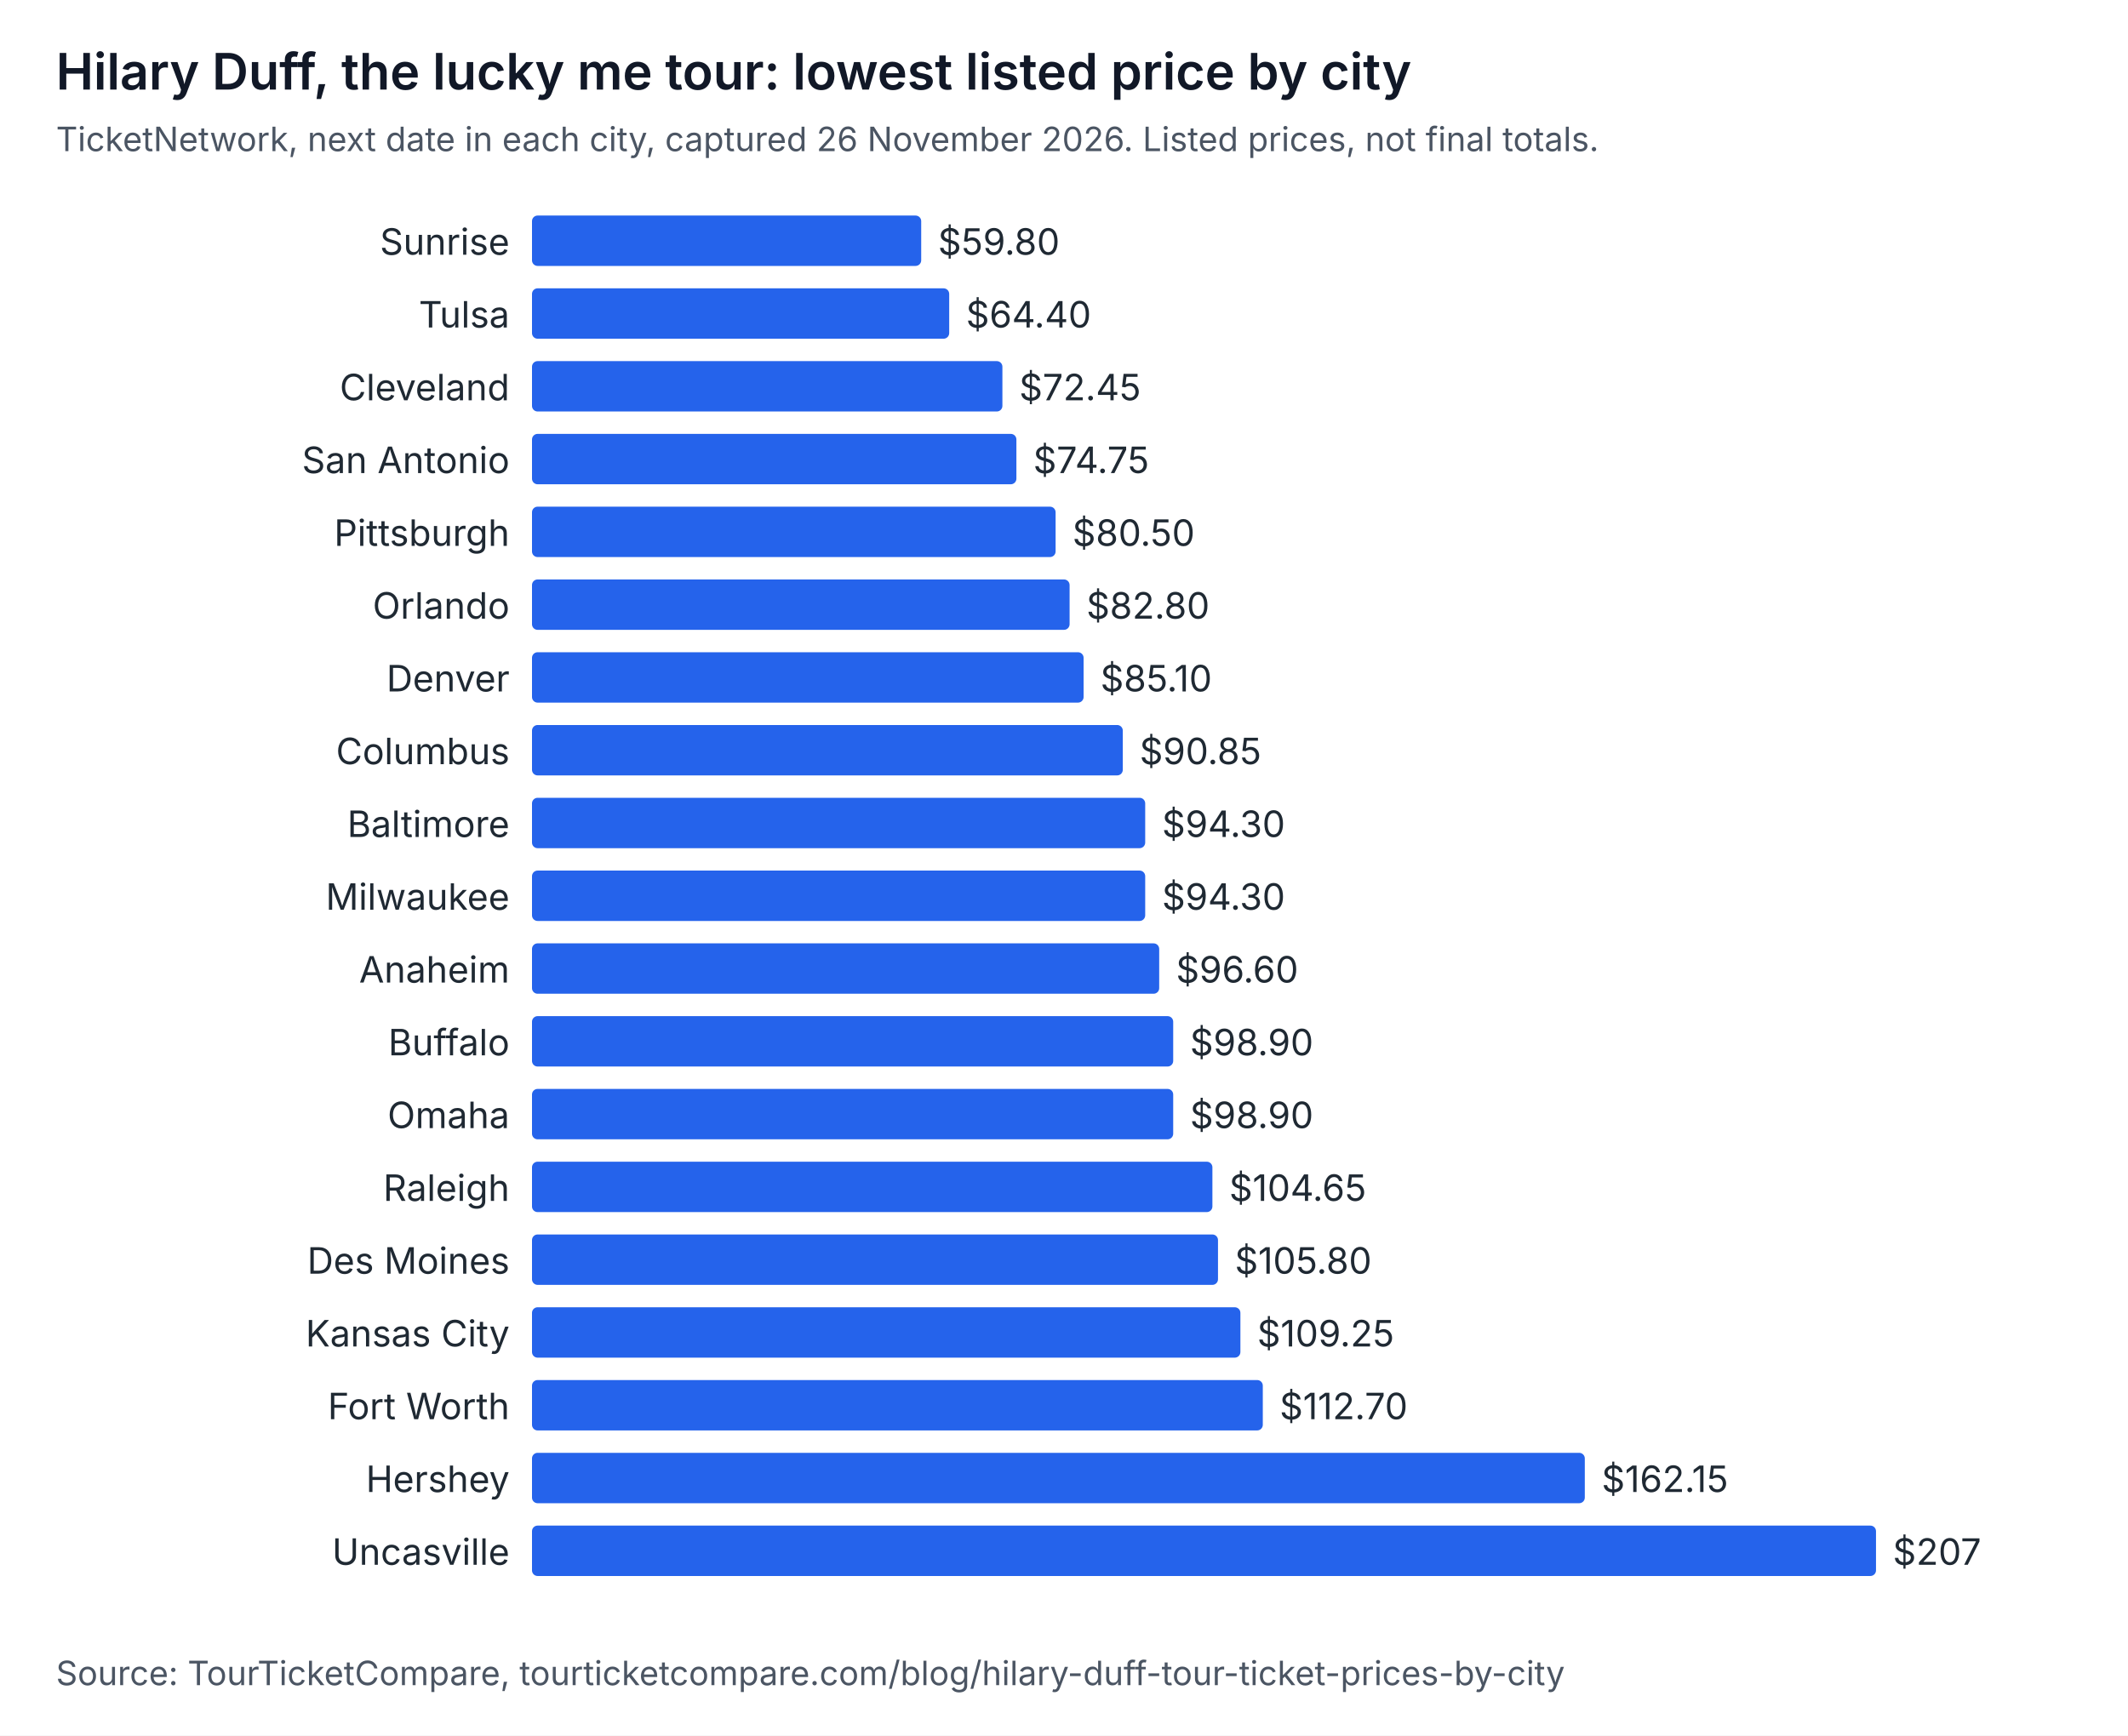
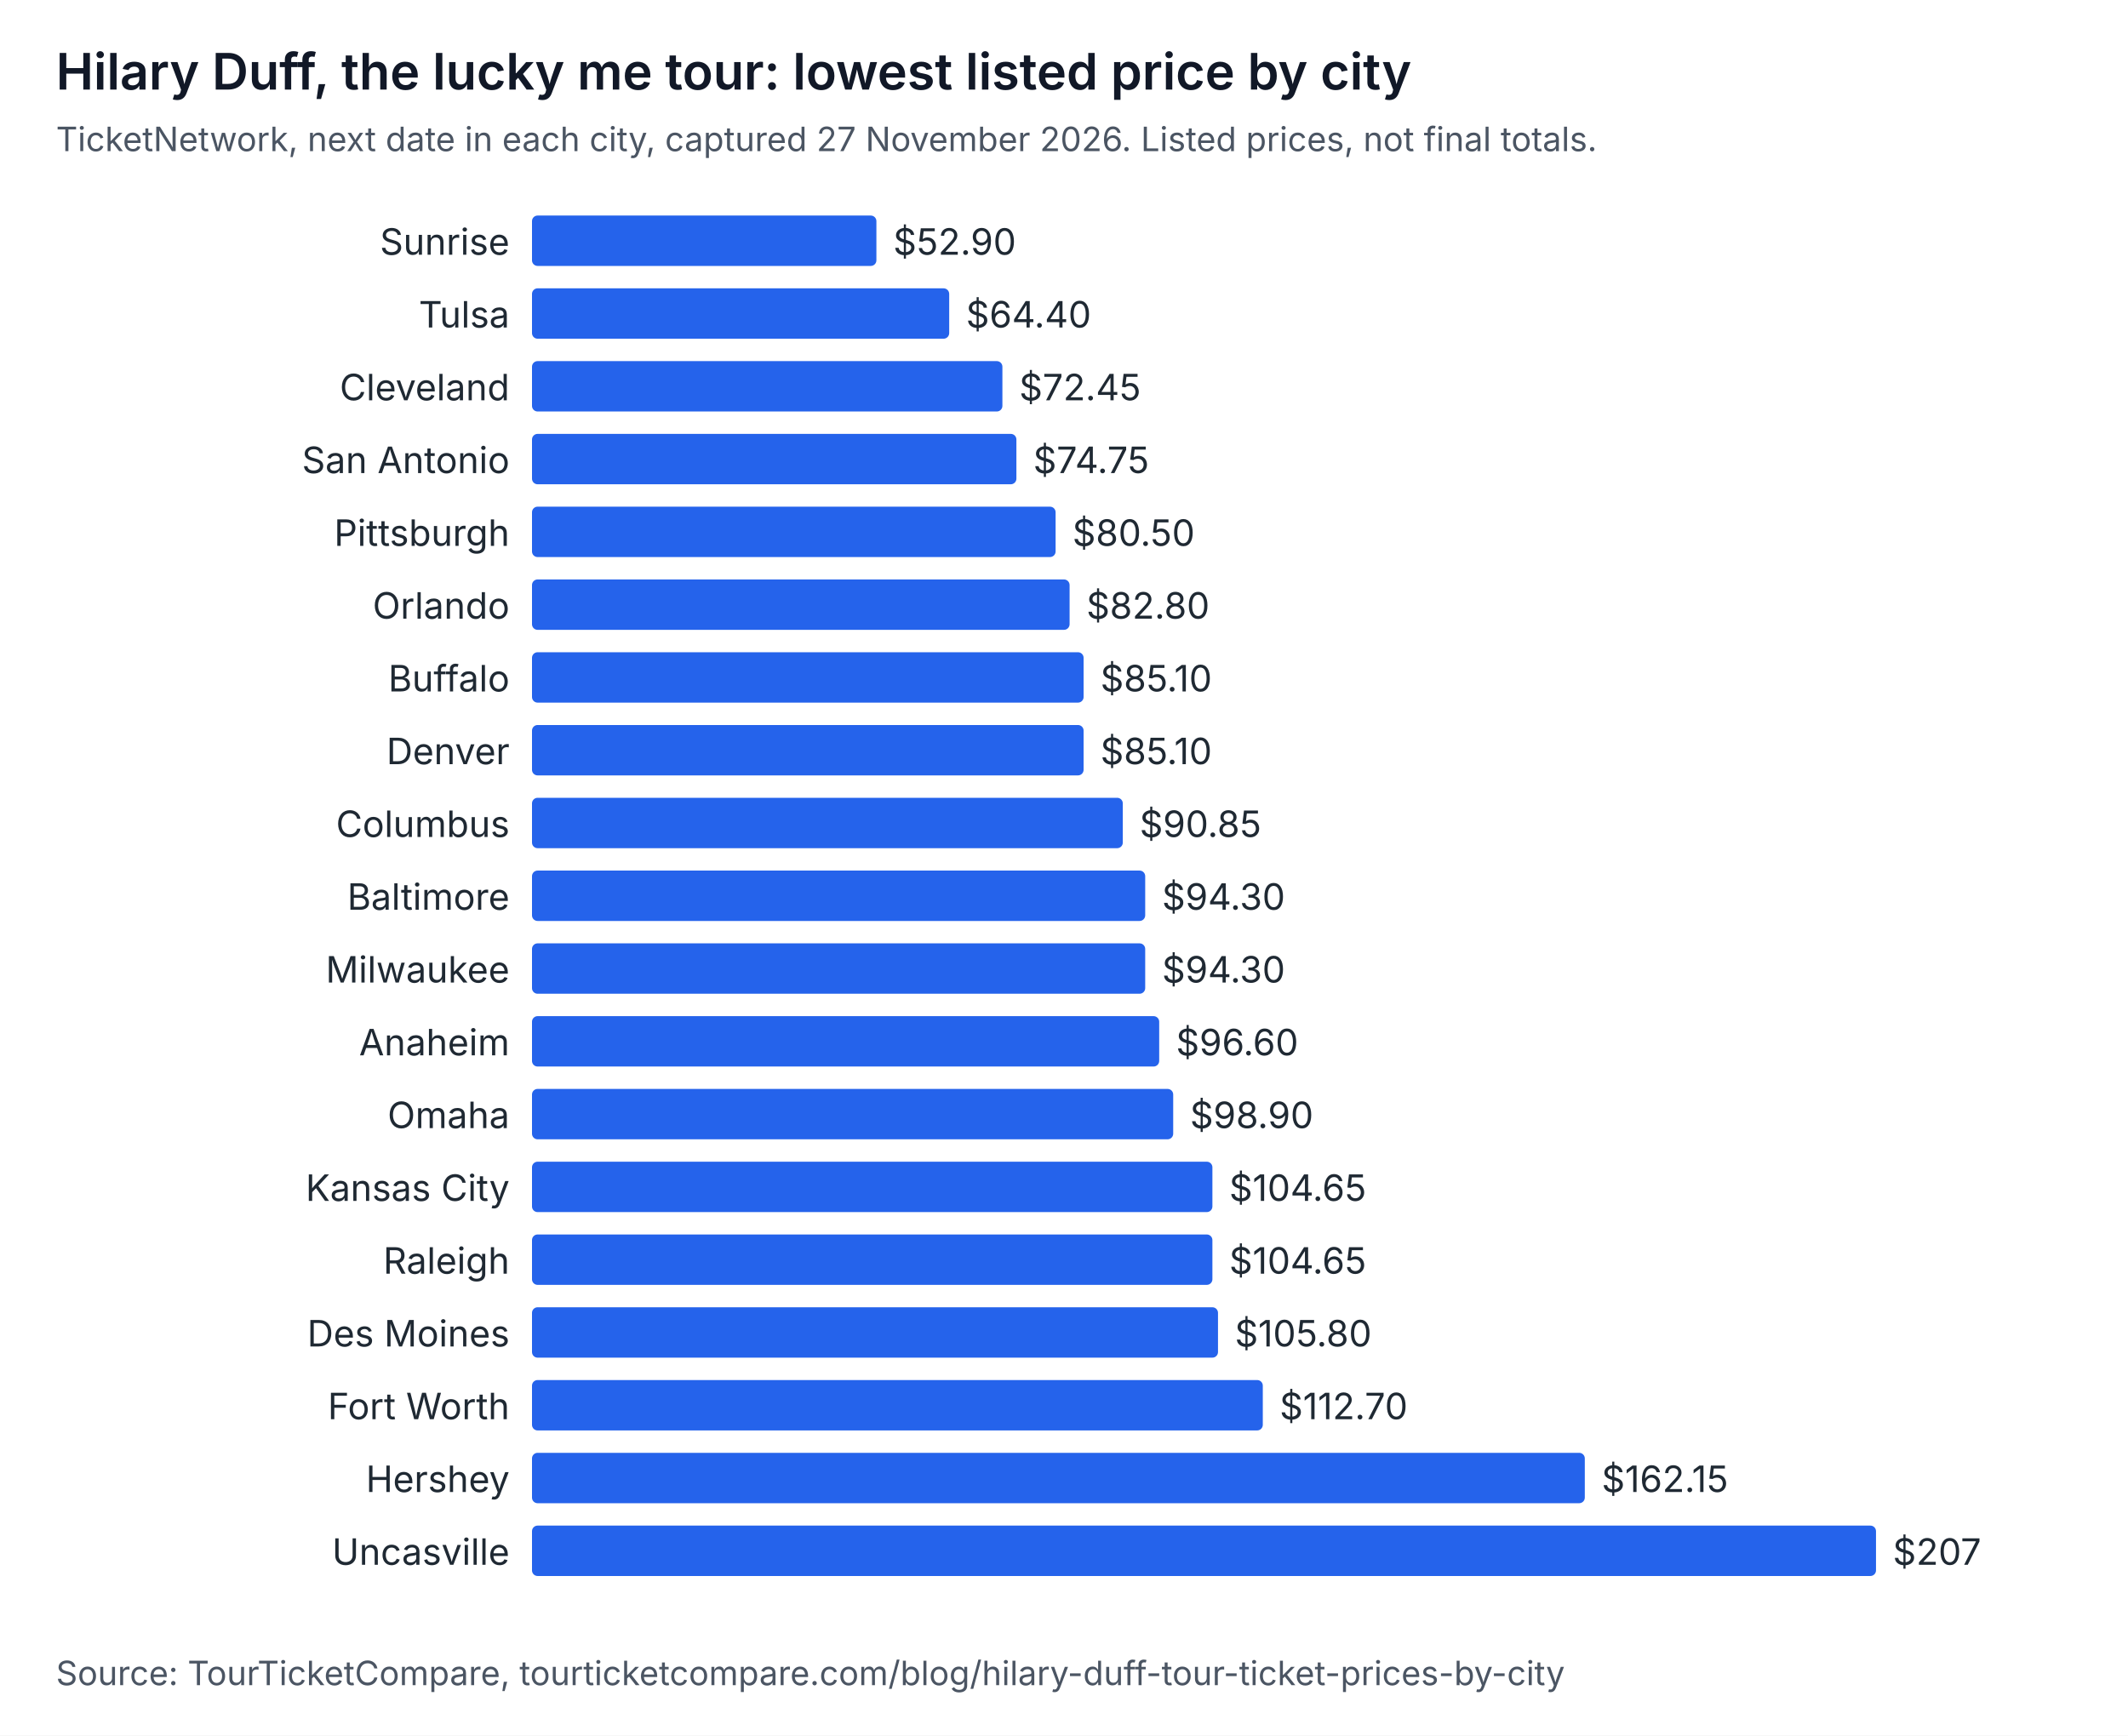
<svg xmlns="http://www.w3.org/2000/svg" width="760" height="620" viewBox="0 0 760 620" role="img" aria-labelledby="t d" font-family="system-ui, -apple-system, Segoe UI, sans-serif">
  <rect width="760" height="620" fill="#ffffff" />
  <text x="20" y="32" font-size="18" font-weight="600" fill="#111827">Hilary Duff, the lucky me tour: lowest listed price by city</text>
-   <text x="20" y="54" font-size="12" fill="#4b5563">TicketNetwork, next date in each city, captured 26 November 2026. Listed prices, not final totals.</text>
+   <text x="20" y="54" font-size="12" fill="#4b5563">TicketNetwork, next date in each city, captured 27 November 2026. Listed prices, not final totals.</text>
  <text x="182" y="91" text-anchor="end" font-size="13" fill="#1f2933">Sunrise</text>
-   <rect x="190" y="77" width="139" height="18" rx="2" fill="#2563eb" />
-   <text x="335" y="91" font-size="13" fill="#1f2933">$59.80</text>
+   <rect x="190" y="77" width="123" height="18" rx="2" fill="#2563eb" />
+   <text x="319" y="91" font-size="13" fill="#1f2933">$52.90</text>
  <text x="182" y="117" text-anchor="end" font-size="13" fill="#1f2933">Tulsa</text>
  <rect x="190" y="103" width="149" height="18" rx="2" fill="#2563eb" />
  <text x="345" y="117" font-size="13" fill="#1f2933">$64.40</text>
  <text x="182" y="143" text-anchor="end" font-size="13" fill="#1f2933">Cleveland</text>
  <rect x="190" y="129" width="168" height="18" rx="2" fill="#2563eb" />
  <text x="364" y="143" font-size="13" fill="#1f2933">$72.45</text>
  <text x="182" y="169" text-anchor="end" font-size="13" fill="#1f2933">San Antonio</text>
  <rect x="190" y="155" width="173" height="18" rx="2" fill="#2563eb" />
  <text x="369" y="169" font-size="13" fill="#1f2933">$74.75</text>
  <text x="182" y="195" text-anchor="end" font-size="13" fill="#1f2933">Pittsburgh</text>
  <rect x="190" y="181" width="187" height="18" rx="2" fill="#2563eb" />
  <text x="383" y="195" font-size="13" fill="#1f2933">$80.50</text>
  <text x="182" y="221" text-anchor="end" font-size="13" fill="#1f2933">Orlando</text>
  <rect x="190" y="207" width="192" height="18" rx="2" fill="#2563eb" />
  <text x="388" y="221" font-size="13" fill="#1f2933">$82.80</text>
-   <text x="182" y="247" text-anchor="end" font-size="13" fill="#1f2933">Denver</text>
+   <text x="182" y="247" text-anchor="end" font-size="13" fill="#1f2933">Buffalo</text>
  <rect x="190" y="233" width="197" height="18" rx="2" fill="#2563eb" />
  <text x="393" y="247" font-size="13" fill="#1f2933">$85.10</text>
-   <text x="182" y="273" text-anchor="end" font-size="13" fill="#1f2933">Columbus</text>
-   <rect x="190" y="259" width="211" height="18" rx="2" fill="#2563eb" />
-   <text x="407" y="273" font-size="13" fill="#1f2933">$90.85</text>
-   <text x="182" y="299" text-anchor="end" font-size="13" fill="#1f2933">Baltimore</text>
-   <rect x="190" y="285" width="219" height="18" rx="2" fill="#2563eb" />
-   <text x="415" y="299" font-size="13" fill="#1f2933">$94.30</text>
-   <text x="182" y="325" text-anchor="end" font-size="13" fill="#1f2933">Milwaukee</text>
+   <text x="182" y="273" text-anchor="end" font-size="13" fill="#1f2933">Denver</text>
+   <rect x="190" y="259" width="197" height="18" rx="2" fill="#2563eb" />
+   <text x="393" y="273" font-size="13" fill="#1f2933">$85.10</text>
+   <text x="182" y="299" text-anchor="end" font-size="13" fill="#1f2933">Columbus</text>
+   <rect x="190" y="285" width="211" height="18" rx="2" fill="#2563eb" />
+   <text x="407" y="299" font-size="13" fill="#1f2933">$90.85</text>
+   <text x="182" y="325" text-anchor="end" font-size="13" fill="#1f2933">Baltimore</text>
  <rect x="190" y="311" width="219" height="18" rx="2" fill="#2563eb" />
  <text x="415" y="325" font-size="13" fill="#1f2933">$94.30</text>
-   <text x="182" y="351" text-anchor="end" font-size="13" fill="#1f2933">Anaheim</text>
-   <rect x="190" y="337" width="224" height="18" rx="2" fill="#2563eb" />
-   <text x="420" y="351" font-size="13" fill="#1f2933">$96.60</text>
-   <text x="182" y="377" text-anchor="end" font-size="13" fill="#1f2933">Buffalo</text>
-   <rect x="190" y="363" width="229" height="18" rx="2" fill="#2563eb" />
-   <text x="425" y="377" font-size="13" fill="#1f2933">$98.90</text>
+   <text x="182" y="351" text-anchor="end" font-size="13" fill="#1f2933">Milwaukee</text>
+   <rect x="190" y="337" width="219" height="18" rx="2" fill="#2563eb" />
+   <text x="415" y="351" font-size="13" fill="#1f2933">$94.30</text>
+   <text x="182" y="377" text-anchor="end" font-size="13" fill="#1f2933">Anaheim</text>
+   <rect x="190" y="363" width="224" height="18" rx="2" fill="#2563eb" />
+   <text x="420" y="377" font-size="13" fill="#1f2933">$96.60</text>
  <text x="182" y="403" text-anchor="end" font-size="13" fill="#1f2933">Omaha</text>
  <rect x="190" y="389" width="229" height="18" rx="2" fill="#2563eb" />
  <text x="425" y="403" font-size="13" fill="#1f2933">$98.90</text>
-   <text x="182" y="429" text-anchor="end" font-size="13" fill="#1f2933">Raleigh</text>
+   <text x="182" y="429" text-anchor="end" font-size="13" fill="#1f2933">Kansas City</text>
  <rect x="190" y="415" width="243" height="18" rx="2" fill="#2563eb" />
  <text x="439" y="429" font-size="13" fill="#1f2933">$104.65</text>
-   <text x="182" y="455" text-anchor="end" font-size="13" fill="#1f2933">Des Moines</text>
-   <rect x="190" y="441" width="245" height="18" rx="2" fill="#2563eb" />
-   <text x="441" y="455" font-size="13" fill="#1f2933">$105.80</text>
-   <text x="182" y="481" text-anchor="end" font-size="13" fill="#1f2933">Kansas City</text>
-   <rect x="190" y="467" width="253" height="18" rx="2" fill="#2563eb" />
-   <text x="449" y="481" font-size="13" fill="#1f2933">$109.25</text>
+   <text x="182" y="455" text-anchor="end" font-size="13" fill="#1f2933">Raleigh</text>
+   <rect x="190" y="441" width="243" height="18" rx="2" fill="#2563eb" />
+   <text x="439" y="455" font-size="13" fill="#1f2933">$104.65</text>
+   <text x="182" y="481" text-anchor="end" font-size="13" fill="#1f2933">Des Moines</text>
+   <rect x="190" y="467" width="245" height="18" rx="2" fill="#2563eb" />
+   <text x="441" y="481" font-size="13" fill="#1f2933">$105.80</text>
  <text x="182" y="507" text-anchor="end" font-size="13" fill="#1f2933">Fort Worth</text>
  <rect x="190" y="493" width="261" height="18" rx="2" fill="#2563eb" />
  <text x="457" y="507" font-size="13" fill="#1f2933">$112.70</text>
  <text x="182" y="533" text-anchor="end" font-size="13" fill="#1f2933">Hershey</text>
  <rect x="190" y="519" width="376" height="18" rx="2" fill="#2563eb" />
  <text x="572" y="533" font-size="13" fill="#1f2933">$162.15</text>
  <text x="182" y="559" text-anchor="end" font-size="13" fill="#1f2933">Uncasville</text>
  <rect x="190" y="545" width="480" height="18" rx="2" fill="#2563eb" />
  <text x="676" y="559" font-size="13" fill="#1f2933">$207</text>
  <text x="20" y="602" font-size="12" fill="#4b5563">Source: TourTicketCompare, tourticketcompare.com/blog/hilary-duff-tour-ticket-prices-by-city</text>
</svg>
